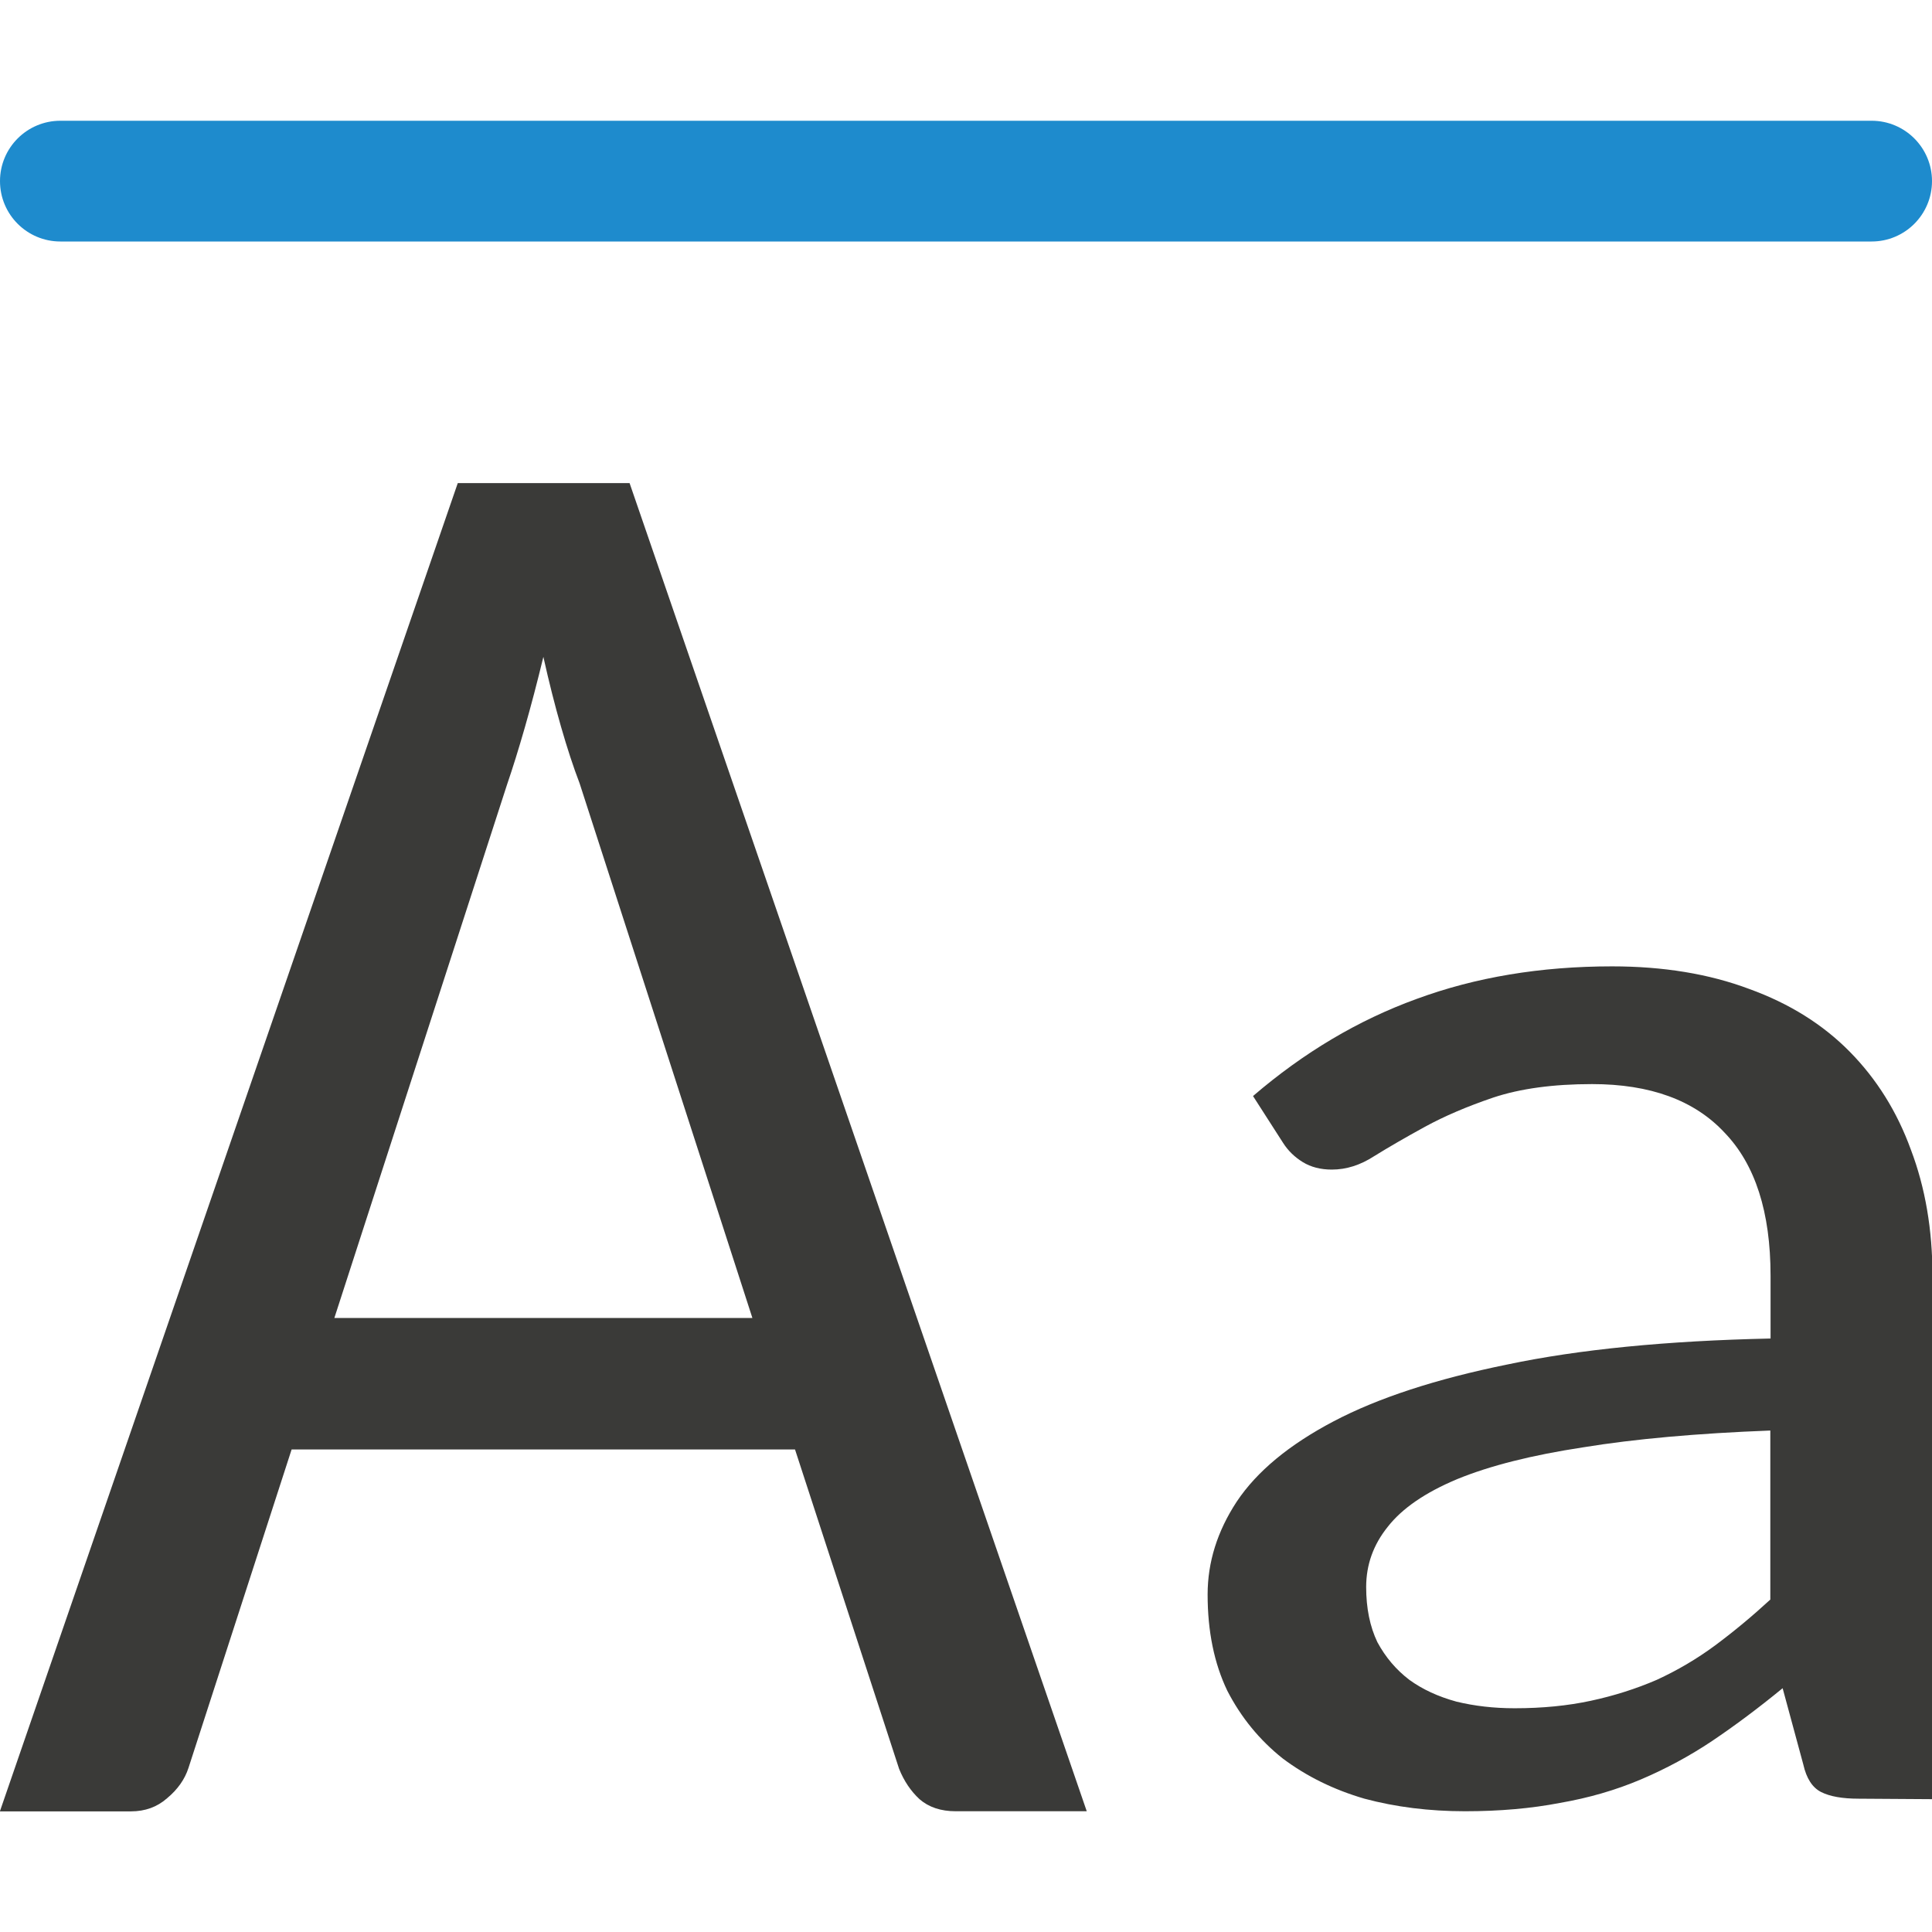
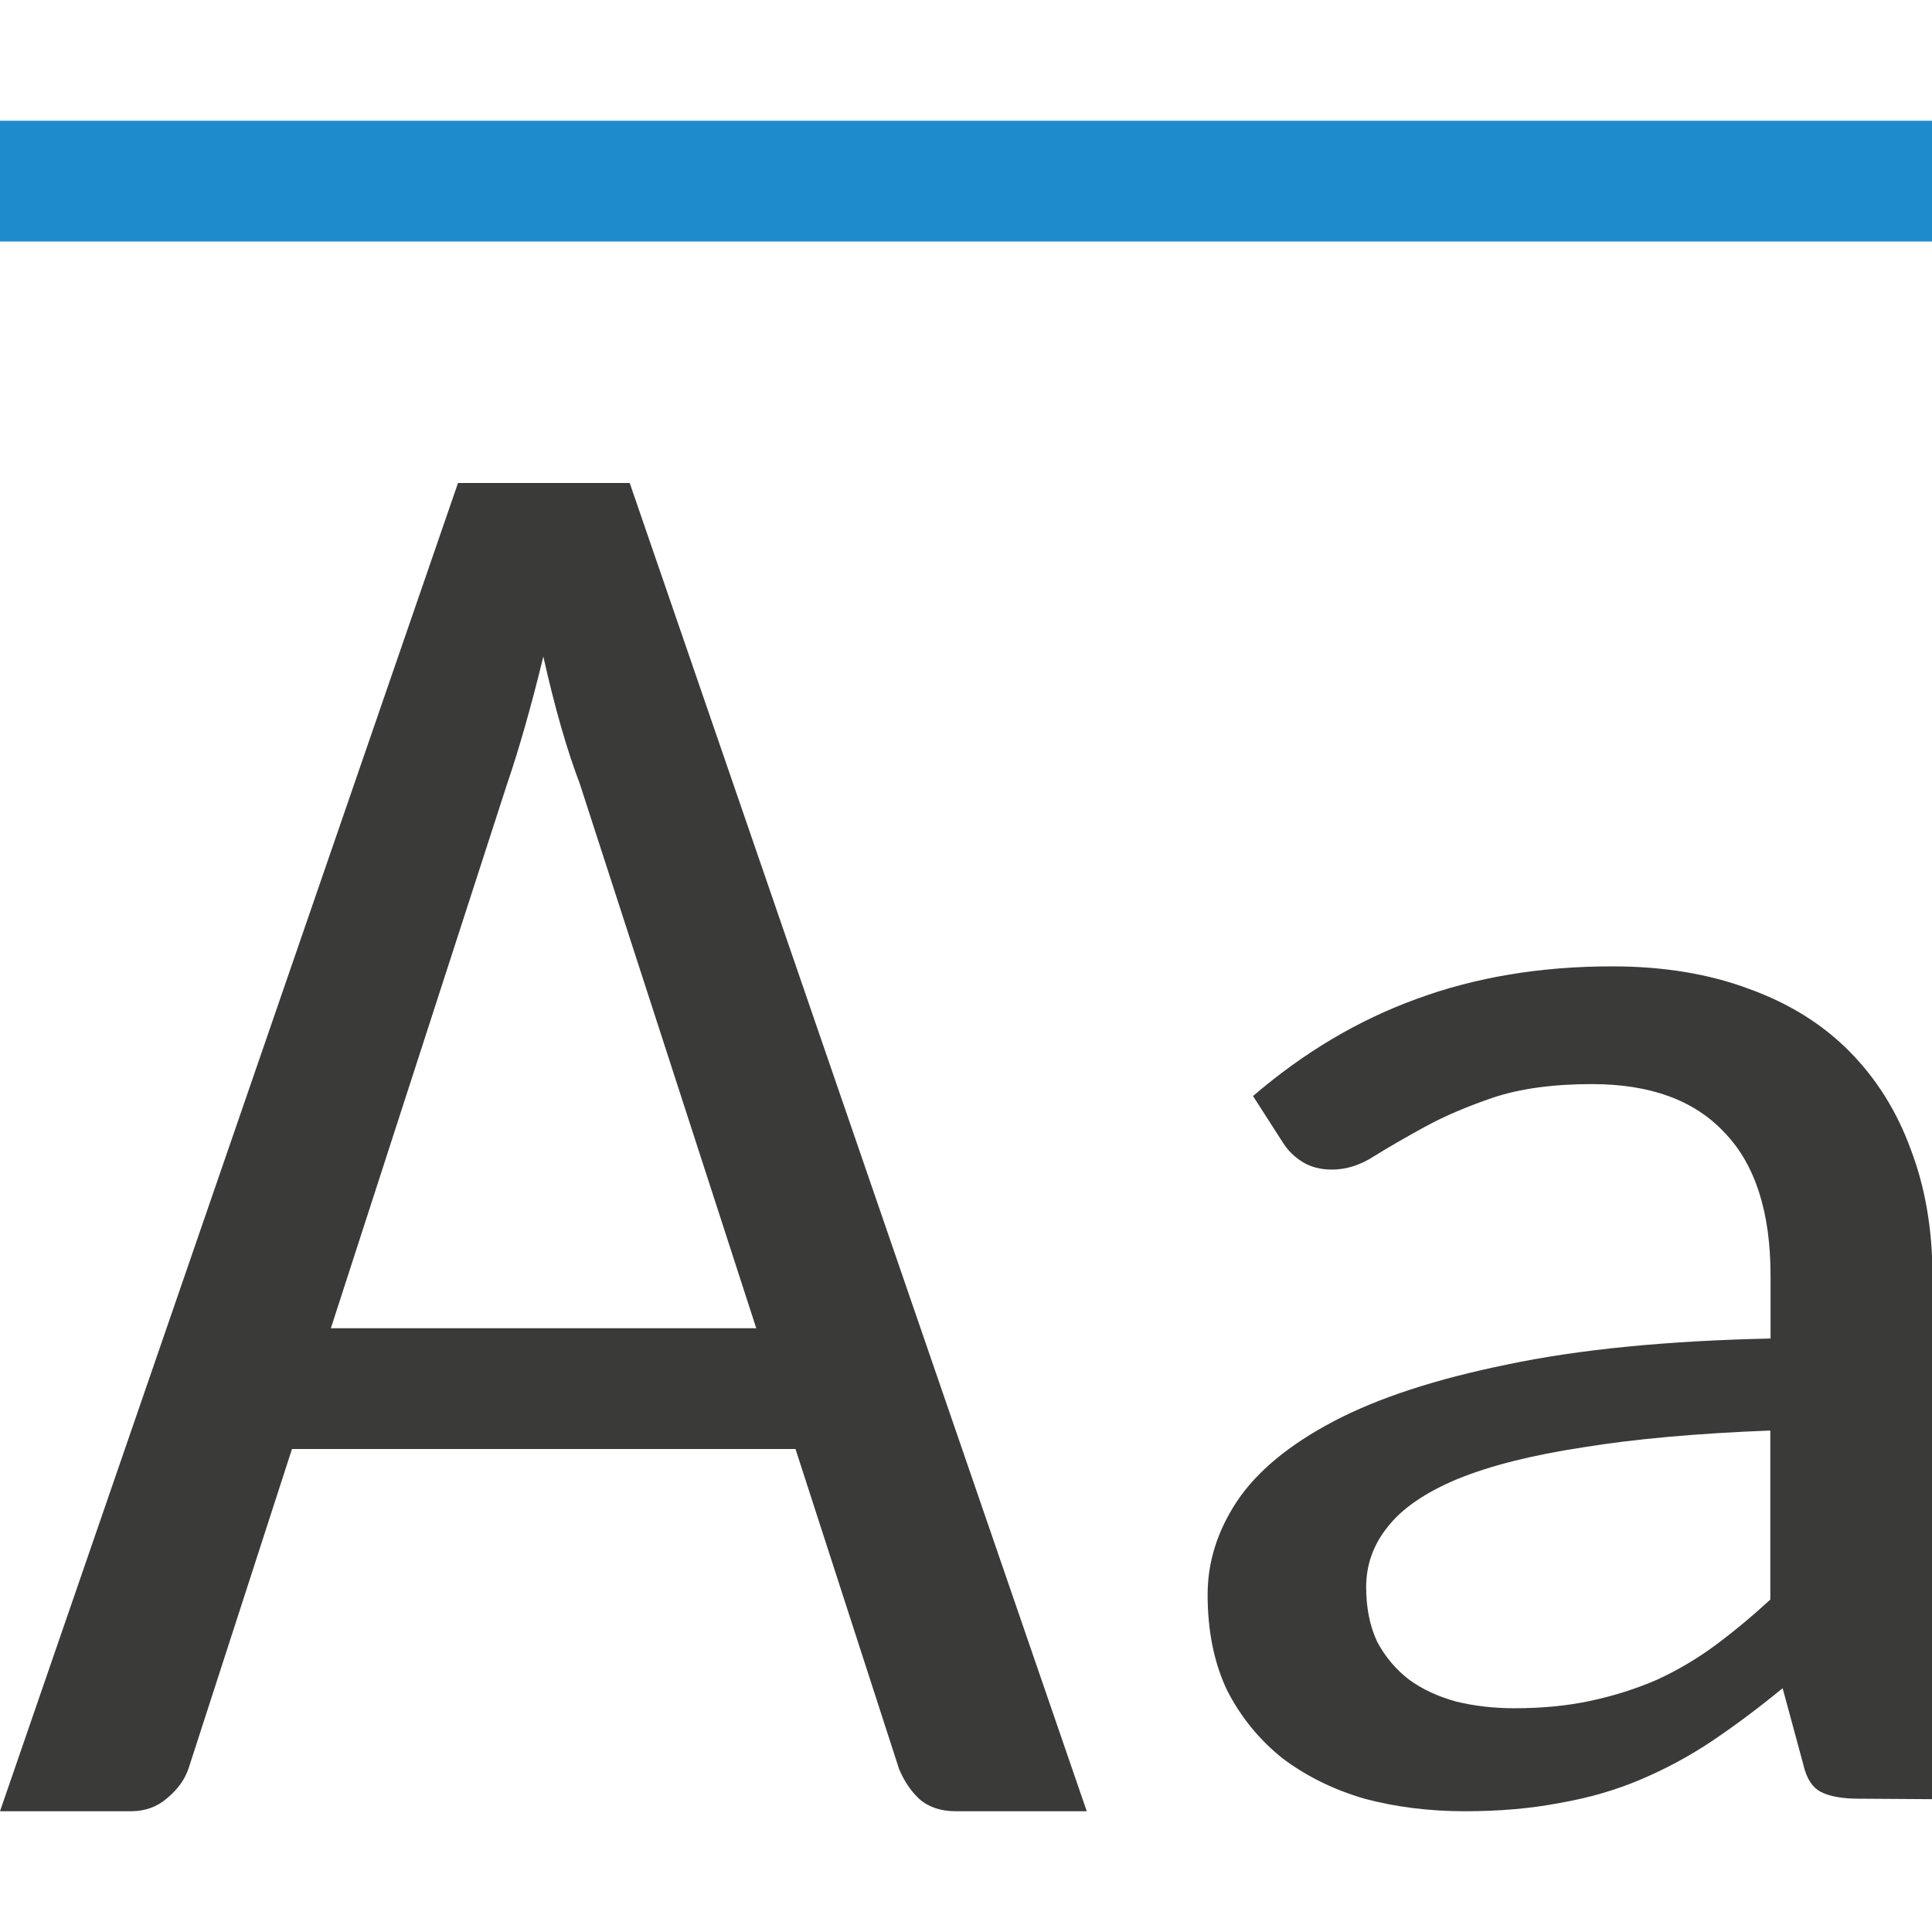
- <svg xmlns="http://www.w3.org/2000/svg" viewBox="0 0 16 16">/&amp;gt;<path d="m9 15h-1.085q-.185 0-.3-.1-.108-.1-.169-.251l-.862-2.645h-4.169l-.854 2.637q-.046.142-.177.251-.123.109-.3.109h-1.085l3.792-11h1.423zm-6.231-4.085h3.462l-1.431-4.428q-.077-.201-.154-.469-.077-.268-.146-.578-.077.318-.154.586-.077.268-.146.469z" fill="#3a3a38" />
+ <svg xmlns="http://www.w3.org/2000/svg" viewBox="0 0 16 16">
+ /&amp;amp;gt;<path d="m3.793 4-3.793 11h1.084c.118 0 .219-.037.301-.109.087-.073.147-.155.178-.25l.855-2.641h4.17l.857 2.648c.041.1.098.185.17.252.077.067.178.1.301.1h1.084l-3.785-11zm.707 1.439c.046.206.095.4.146.578.051.179.103.335.154.469l1.463 4.514h-3.523l1.459-4.506c.046-.134.095-.29.146-.469.051-.179.103-.374.154-.586z" fill="#3a3a38" />
  <path d="m15.393 14.896q-.202 0-.311-.055-.109-.055-.148-.229l-.171-.631q-.296.243-.584.437-.28.187-.591.319-.311.132-.669.194-.358.069-.786.069-.444 0-.833-.104-.381-.111-.677-.333-.288-.229-.459-.561-.163-.34-.163-.797 0-.402.241-.769.249-.374.802-.665.553-.291 1.44-.471.887-.187 2.179-.215v-.52q0-.79-.381-1.185-.374-.402-1.097-.402-.482 0-.817.111-.327.111-.568.243-.241.132-.42.243-.171.111-.35.111-.14 0-.241-.062-.101-.062-.163-.159l-.249-.388q.63-.541 1.354-.804.732-.27 1.619-.27.638 0 1.136.187.498.18.833.52.335.34.506.811.179.471.179 1.047v4.332zm-2.848-.749q.342 0 .63-.062.288-.062.545-.173.257-.118.482-.284.233-.173.459-.381v-1.4q-.911.035-1.549.139-.638.097-1.043.263-.397.166-.576.395-.179.222-.179.499 0 .263.093.457.101.187.265.312.163.118.389.18.226.055.482.055z" fill="#3a3a38" />
-   <rect fill="#1e8bcd" height="1" ry=".5" width="16" y="1" />
+   <path d="m0 1h16v1h-16z" fill="#1e8bcd" />
</svg>
